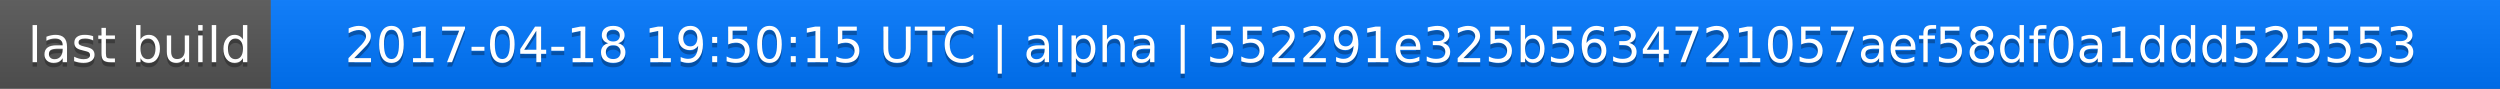
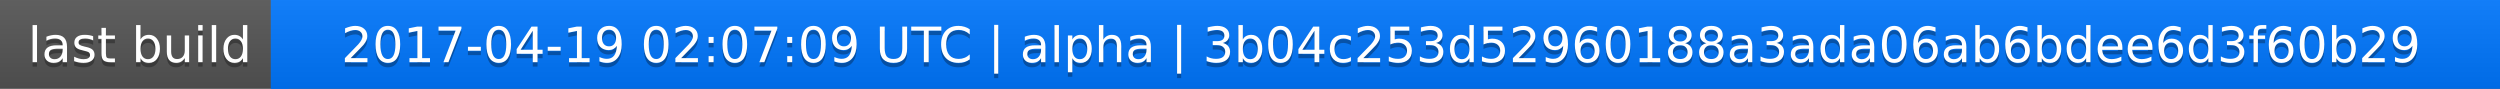
<svg xmlns="http://www.w3.org/2000/svg" width="563" height="20">
  <linearGradient id="a" x2="0" y2="100%">
    <stop offset="0" stop-color="#bbb" stop-opacity=".1" />
    <stop offset="1" stop-opacity=".1" />
  </linearGradient>
  <rect rx="0" width="563" height="20" fill="#555" />
  <rect rx="0" x="61" width="502" height="20" fill="#07f" />
  <path fill="#07f" d="M61 0h4v20h-4z" />
  <rect rx="0" width="563" height="20" fill="url(#a)" />
  <g fill="#fff" text-anchor="middle" font-family="DejaVu Sans,Verdana,Geneva,sans-serif" font-size="11">
    <text x="31.5" y="15" fill="#010101" fill-opacity=".3">last build</text>
    <text x="31.5" y="14">last build</text>
-     <text x="311" y="15" fill="#010101" fill-opacity=".3">2017-04-18 19:50:15 UTC | alpha | 552291e325b5634721057aef58df0a1ddd525553</text>
-     <text x="311" y="14">2017-04-18 19:50:15 UTC | alpha | 552291e325b5634721057aef58df0a1ddd525553</text>
+     <text x="311" y="15" fill="#010101" fill-opacity=".3">2017-04-19 02:07:09 UTC | alpha | 3b04c253d52960188a3ada06ab6bdee6d3f60b29</text>
+     <text x="311" y="14">2017-04-19 02:07:09 UTC | alpha | 3b04c253d52960188a3ada06ab6bdee6d3f60b29</text>
  </g>
</svg>
